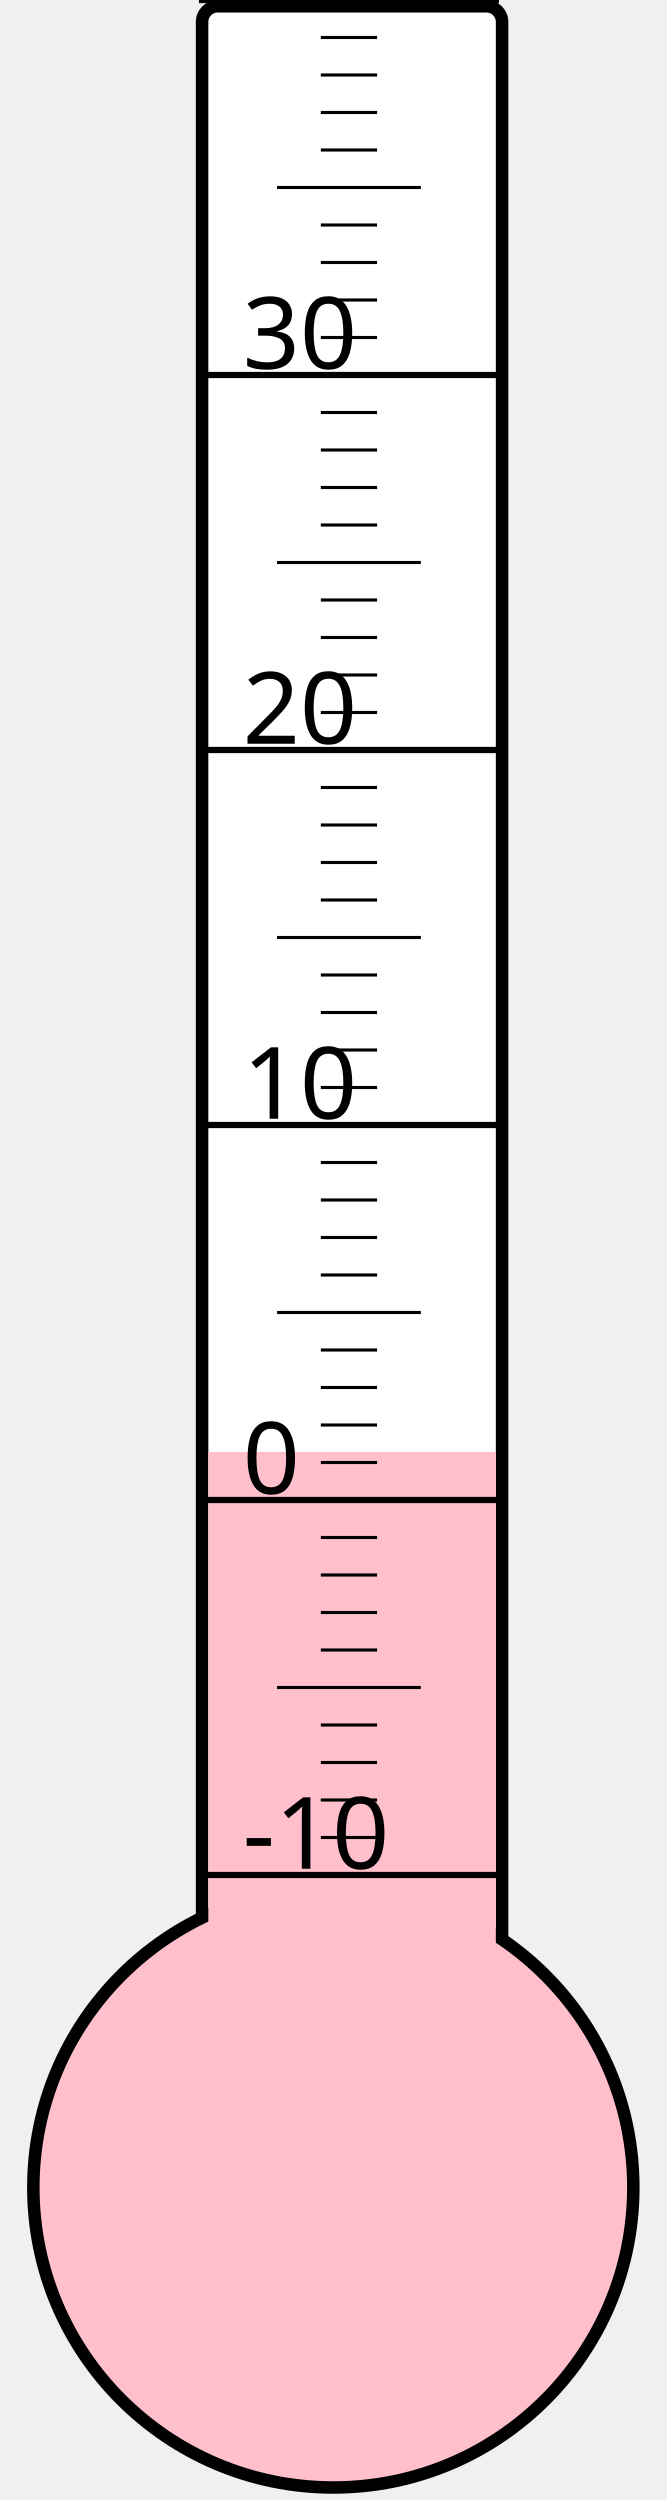
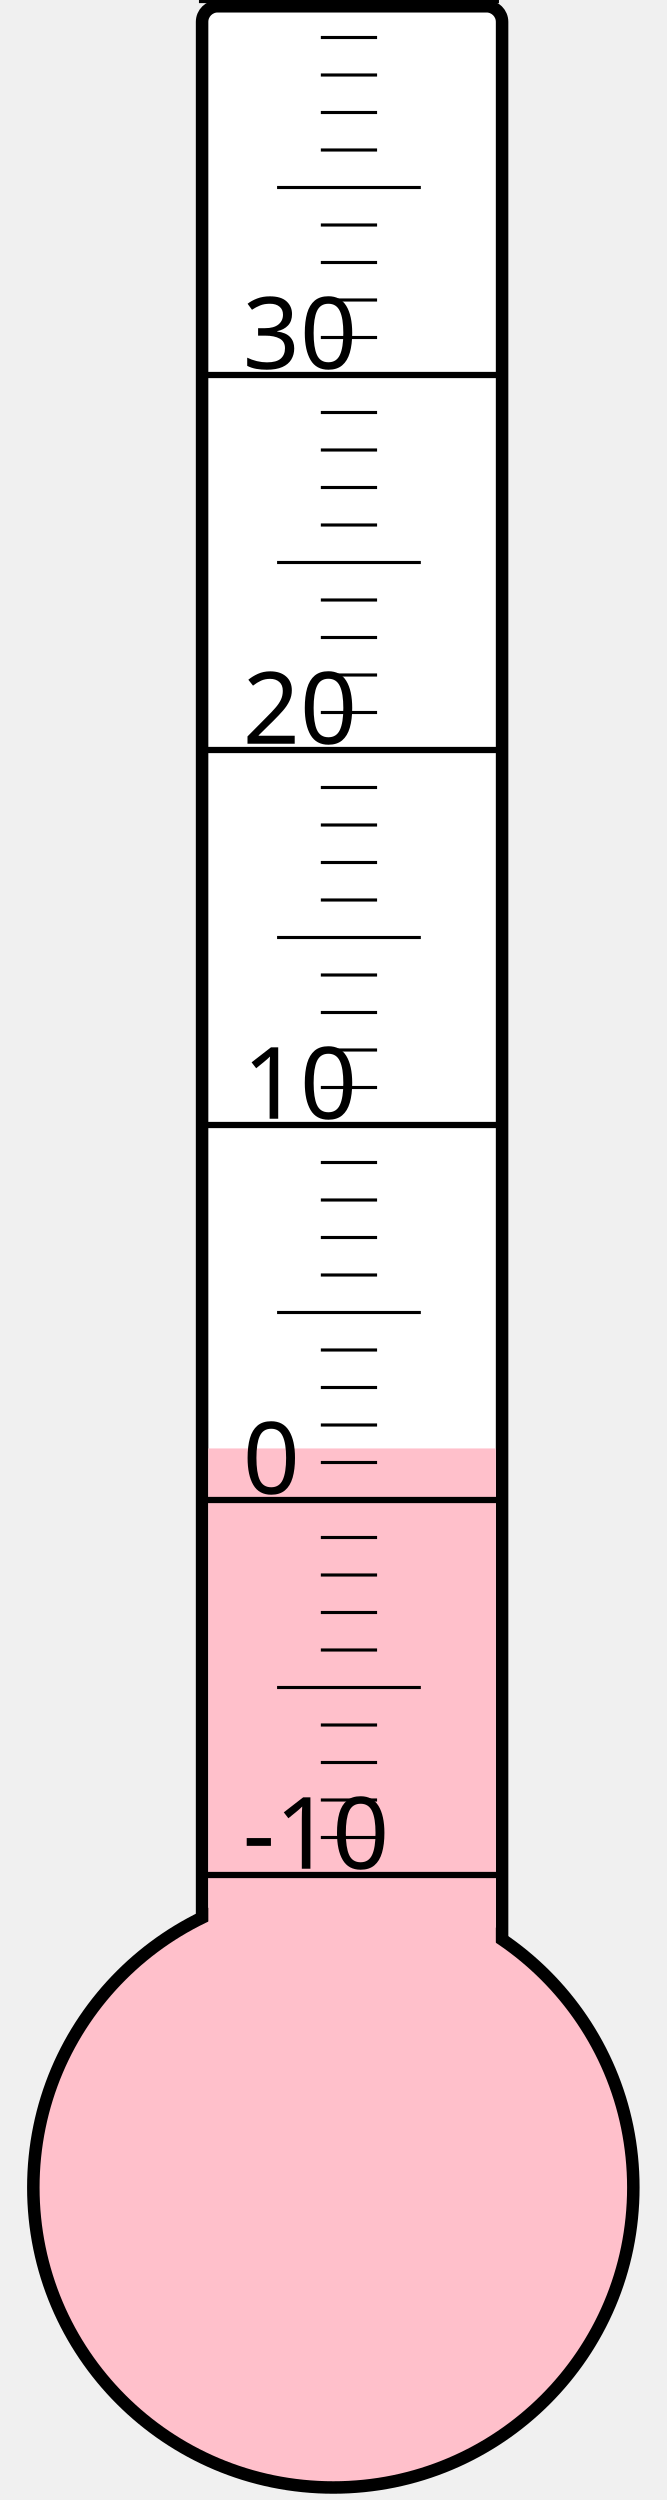
<svg xmlns="http://www.w3.org/2000/svg" width="40px" height="150px" viewBox="0 0 200 800">
  <rect width="200" height="800" x="0" y="0" style="fill: #ffffeb; fill-opacity: 0;" />
  <rect width="96" height="680" x="58" y="2" rx="5" ry="5" style="fill: white; fill-opacity: 1; stroke: black; stroke-width: 4;" />
  <circle cx="100" cy="700" r="96" style="fill: pink; stroke: black; stroke-width: 4;" />
-   <rect width="92" height="235.375" x="60" y="464.625" style="fill: pink; fill-opacity: 1; stroke-width: 0;" />
+   <rect width="92" height="236.5" x="60" y="463.5" style="fill: pink; fill-opacity: 1; stroke-width: 0;" />
  <text x="71" y="598" style="font-family: sans-serif; font-size: 24pt;">-10</text>
  <text x="71" y="478" style="font-family: sans-serif; font-size: 24pt;">0</text>
  <text x="71" y="358" style="font-family: sans-serif; font-size: 24pt;">10</text>
  <text x="71" y="238" style="font-family: sans-serif; font-size: 24pt;">20</text>
  <text x="71" y="118" style="font-family: sans-serif; font-size: 24pt;">30</text>
  <g style="stroke: black;">
    <line x1="57" y1="600" x2="153" y2="600" style="stroke-width: 2;" />
    <line x1="96" y1="588" x2="114" y2="588" style="stroke-width: 1;" />
    <line x1="96" y1="576" x2="114" y2="576" style="stroke-width: 1;" />
    <line x1="96" y1="564" x2="114" y2="564" style="stroke-width: 1;" />
    <line x1="96" y1="552" x2="114" y2="552" style="stroke-width: 1;" />
    <line x1="82" y1="540" x2="128" y2="540" style="stroke-width: 1;" />
    <line x1="96" y1="528" x2="114" y2="528" style="stroke-width: 1;" />
    <line x1="96" y1="516" x2="114" y2="516" style="stroke-width: 1;" />
    <line x1="96" y1="504" x2="114" y2="504" style="stroke-width: 1;" />
    <line x1="96" y1="492" x2="114" y2="492" style="stroke-width: 1;" />
    <line x1="57" y1="480" x2="153" y2="480" style="stroke-width: 2;" />
    <line x1="96" y1="468" x2="114" y2="468" style="stroke-width: 1;" />
    <line x1="96" y1="456" x2="114" y2="456" style="stroke-width: 1;" />
    <line x1="96" y1="444" x2="114" y2="444" style="stroke-width: 1;" />
    <line x1="96" y1="432" x2="114" y2="432" style="stroke-width: 1;" />
    <line x1="82" y1="420" x2="128" y2="420" style="stroke-width: 1;" />
    <line x1="96" y1="408" x2="114" y2="408" style="stroke-width: 1;" />
    <line x1="96" y1="396" x2="114" y2="396" style="stroke-width: 1;" />
    <line x1="96" y1="384" x2="114" y2="384" style="stroke-width: 1;" />
    <line x1="96" y1="372" x2="114" y2="372" style="stroke-width: 1;" />
    <line x1="57" y1="360" x2="153" y2="360" style="stroke-width: 2;" />
    <line x1="96" y1="348" x2="114" y2="348" style="stroke-width: 1;" />
    <line x1="96" y1="336" x2="114" y2="336" style="stroke-width: 1;" />
    <line x1="96" y1="324" x2="114" y2="324" style="stroke-width: 1;" />
    <line x1="96" y1="312" x2="114" y2="312" style="stroke-width: 1;" />
    <line x1="82" y1="300" x2="128" y2="300" style="stroke-width: 1;" />
    <line x1="96" y1="288" x2="114" y2="288" style="stroke-width: 1;" />
    <line x1="96" y1="276" x2="114" y2="276" style="stroke-width: 1;" />
    <line x1="96" y1="264" x2="114" y2="264" style="stroke-width: 1;" />
    <line x1="96" y1="252" x2="114" y2="252" style="stroke-width: 1;" />
    <line x1="57" y1="240" x2="153" y2="240" style="stroke-width: 2;" />
    <line x1="96" y1="228" x2="114" y2="228" style="stroke-width: 1;" />
    <line x1="96" y1="216" x2="114" y2="216" style="stroke-width: 1;" />
    <line x1="96" y1="204" x2="114" y2="204" style="stroke-width: 1;" />
    <line x1="96" y1="192" x2="114" y2="192" style="stroke-width: 1;" />
    <line x1="82" y1="180" x2="128" y2="180" style="stroke-width: 1;" />
    <line x1="96" y1="168" x2="114" y2="168" style="stroke-width: 1;" />
    <line x1="96" y1="156" x2="114" y2="156" style="stroke-width: 1;" />
    <line x1="96" y1="144" x2="114" y2="144" style="stroke-width: 1;" />
    <line x1="96" y1="132" x2="114" y2="132" style="stroke-width: 1;" />
    <line x1="57" y1="120" x2="153" y2="120" style="stroke-width: 2;" />
    <line x1="96" y1="108" x2="114" y2="108" style="stroke-width: 1;" />
    <line x1="96" y1="96" x2="114" y2="96" style="stroke-width: 1;" />
    <line x1="96" y1="84" x2="114" y2="84" style="stroke-width: 1;" />
    <line x1="96" y1="72" x2="114" y2="72" style="stroke-width: 1;" />
    <line x1="82" y1="60" x2="128" y2="60" style="stroke-width: 1;" />
    <line x1="96" y1="48" x2="114" y2="48" style="stroke-width: 1;" />
    <line x1="96" y1="36" x2="114" y2="36" style="stroke-width: 1;" />
    <line x1="96" y1="24" x2="114" y2="24" style="stroke-width: 1;" />
    <line x1="96" y1="12" x2="114" y2="12" style="stroke-width: 1;" />
    <line x1="57" y1="0" x2="153" y2="0" style="stroke-width: 2;" />
  </g>
</svg>
